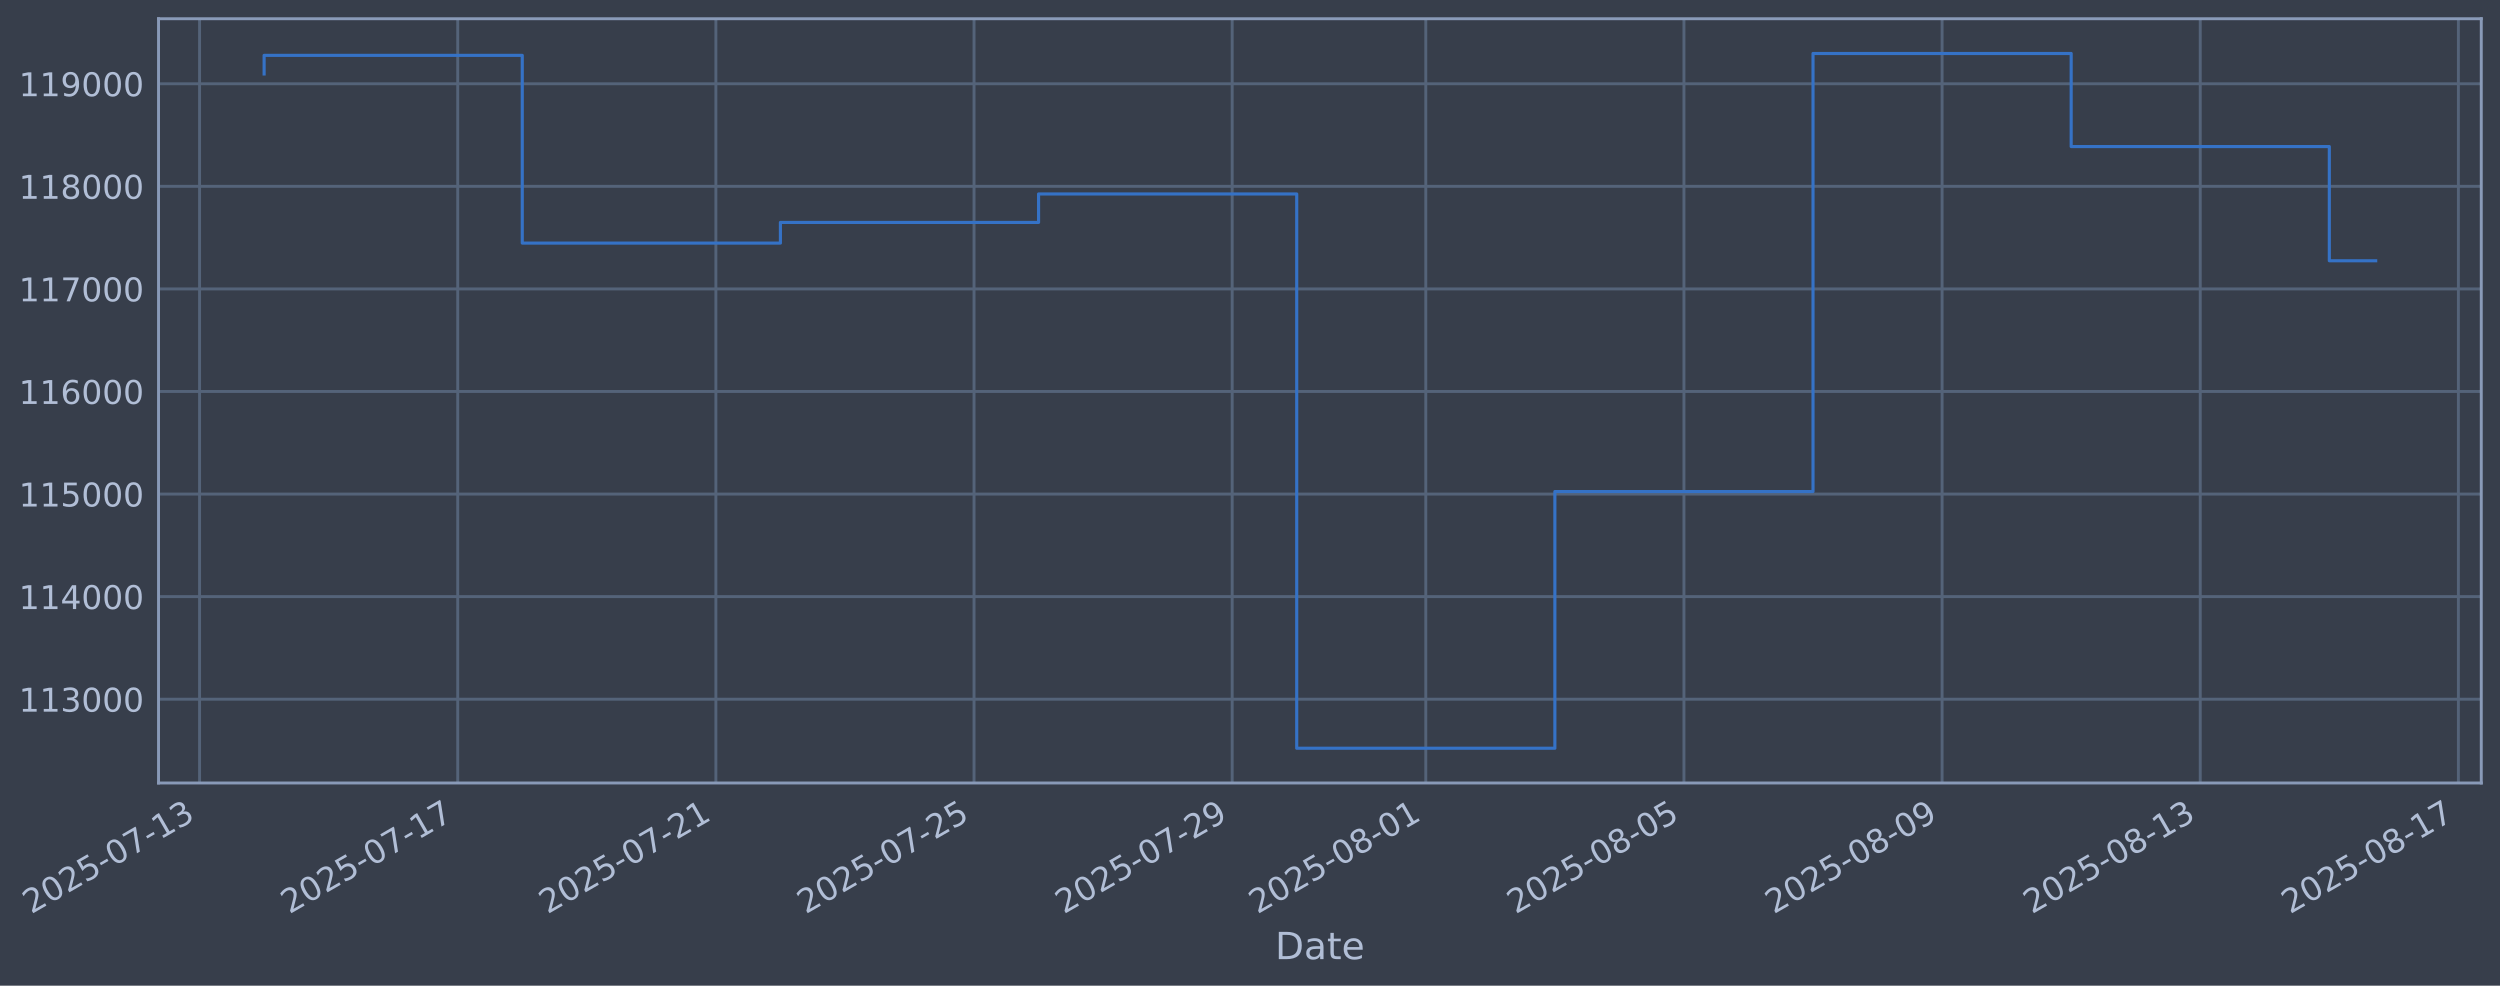
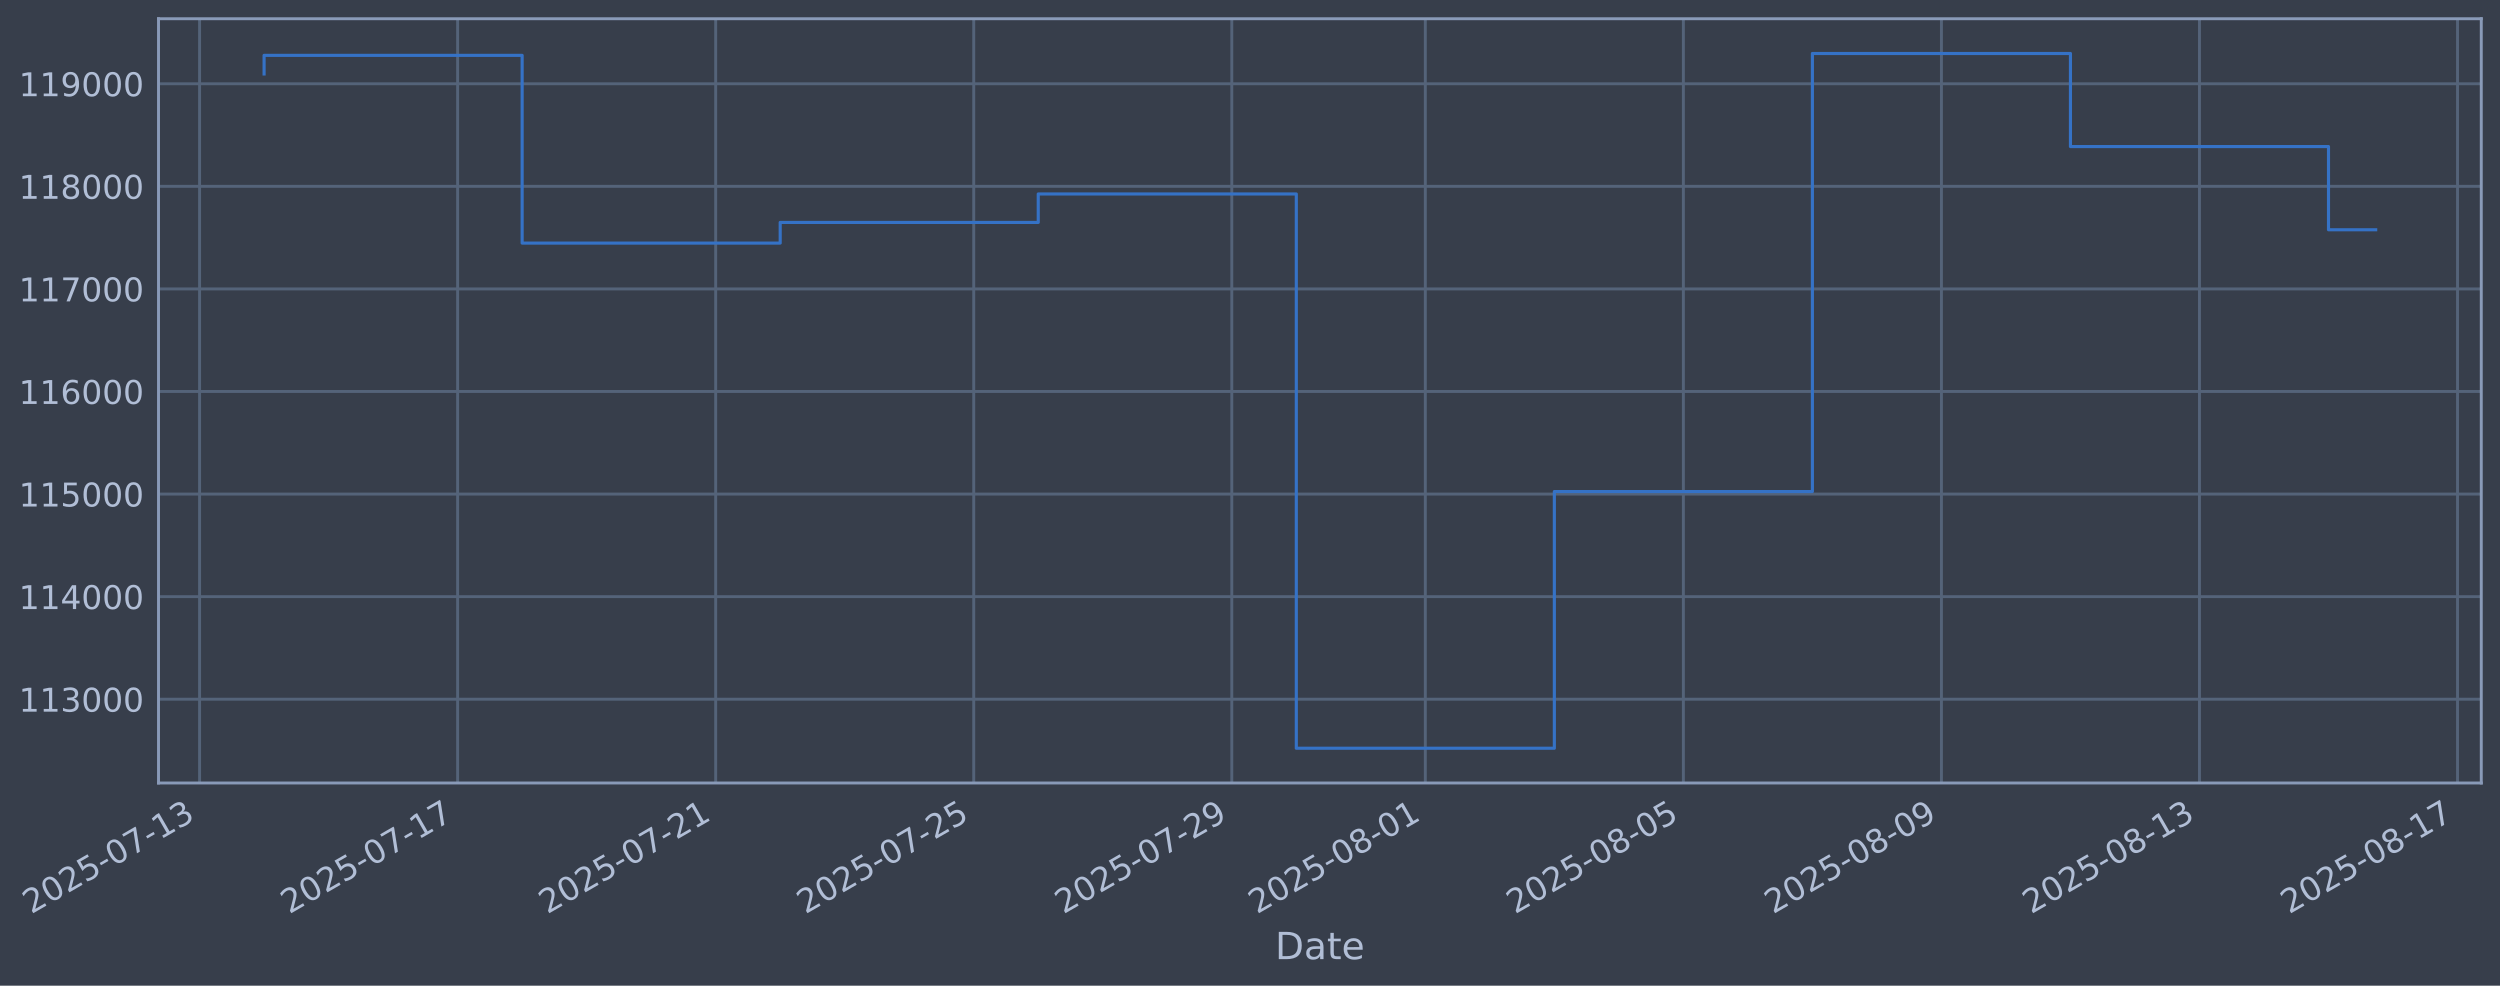
- <svg xmlns="http://www.w3.org/2000/svg" xmlns:xlink="http://www.w3.org/1999/xlink" width="960.937pt" height="378.87pt" viewBox="0 0 960.937 378.87" version="1.1">
+ <svg xmlns="http://www.w3.org/2000/svg" xmlns:xlink="http://www.w3.org/1999/xlink" width="960.928pt" height="378.87pt" viewBox="0 0 960.928 378.87" version="1.1">
  <defs>
    <style type="text/css">*{stroke-linejoin: round; stroke-linecap: butt}</style>
  </defs>
  <g id="figure_1">
    <g id="patch_1">
-       <path d="M 0 378.87  L 960.937 378.87  L 960.937 0  L 0 0  z " style="fill: #373e4b" />
+       <path d="M 0 378.87  L 960.928 378.87  L 960.928 0  L 0 0  z " style="fill: #373e4b" />
    </g>
    <g id="axes_1">
      <g id="patch_2">
-         <path d="M 60.937 300.96  L 953.737 300.96  L 953.737 7.2  L 60.937 7.2  z " style="fill: #373e4b" />
+         <path d="M 60.928 300.96  L 953.728 300.96  L 953.728 7.2  L 60.928 7.2  z " style="fill: #373e4b" />
      </g>
      <g id="matplotlib.axis_1">
        <g id="xtick_1">
          <g id="line2d_1">
-             <path d="M 76.713 300.96  L 76.713 7.2  " clip-path="url(#pe975760d37)" style="fill: none; stroke: #546379; stroke-width: 1.12; stroke-linecap: square" />
+             <path d="M 76.713 300.96  L 76.713 7.2  " clip-path="url(#p4beb21f478)" style="fill: none; stroke: #546379; stroke-width: 1.12; stroke-linecap: square" />
          </g>
          <g id="line2d_2" />
          <g id="text_1">
            <g style="fill: #b1bed6" transform="translate(11.98702 351.4642) rotate(-30) scale(0.126 -0.126)">
              <defs>
                <path id="DejaVuSans-32" d="M 1228 531  L 3431 531  L 3431 0  L 469 0  L 469 531  Q 828 903 1448 1529  Q 2069 2156 2228 2338  Q 2531 2678 2651 2914  Q 2772 3150 2772 3378  Q 2772 3750 2511 3984  Q 2250 4219 1831 4219  Q 1534 4219 1204 4116  Q 875 4013 500 3803  L 500 4441  Q 881 4594 1212 4672  Q 1544 4750 1819 4750  Q 2544 4750 2975 4387  Q 3406 4025 3406 3419  Q 3406 3131 3298 2873  Q 3191 2616 2906 2266  Q 2828 2175 2409 1742  Q 1991 1309 1228 531  z " transform="scale(0.015625)" />
                <path id="DejaVuSans-30" d="M 2034 4250  Q 1547 4250 1301 3770  Q 1056 3291 1056 2328  Q 1056 1369 1301 889  Q 1547 409 2034 409  Q 2525 409 2770 889  Q 3016 1369 3016 2328  Q 3016 3291 2770 3770  Q 2525 4250 2034 4250  z M 2034 4750  Q 2819 4750 3233 4129  Q 3647 3509 3647 2328  Q 3647 1150 3233 529  Q 2819 -91 2034 -91  Q 1250 -91 836 529  Q 422 1150 422 2328  Q 422 3509 836 4129  Q 1250 4750 2034 4750  z " transform="scale(0.015625)" />
                <path id="DejaVuSans-35" d="M 691 4666  L 3169 4666  L 3169 4134  L 1269 4134  L 1269 2991  Q 1406 3038 1543 3061  Q 1681 3084 1819 3084  Q 2600 3084 3056 2656  Q 3513 2228 3513 1497  Q 3513 744 3044 326  Q 2575 -91 1722 -91  Q 1428 -91 1123 -41  Q 819 9 494 109  L 494 744  Q 775 591 1075 516  Q 1375 441 1709 441  Q 2250 441 2565 725  Q 2881 1009 2881 1497  Q 2881 1984 2565 2268  Q 2250 2553 1709 2553  Q 1456 2553 1204 2497  Q 953 2441 691 2322  L 691 4666  z " transform="scale(0.015625)" />
                <path id="DejaVuSans-2d" d="M 313 2009  L 1997 2009  L 1997 1497  L 313 1497  L 313 2009  z " transform="scale(0.015625)" />
                <path id="DejaVuSans-37" d="M 525 4666  L 3525 4666  L 3525 4397  L 1831 0  L 1172 0  L 2766 4134  L 525 4134  L 525 4666  z " transform="scale(0.015625)" />
                <path id="DejaVuSans-31" d="M 794 531  L 1825 531  L 1825 4091  L 703 3866  L 703 4441  L 1819 4666  L 2450 4666  L 2450 531  L 3481 531  L 3481 0  L 794 0  L 794 531  z " transform="scale(0.015625)" />
                <path id="DejaVuSans-33" d="M 2597 2516  Q 3050 2419 3304 2112  Q 3559 1806 3559 1356  Q 3559 666 3084 287  Q 2609 -91 1734 -91  Q 1441 -91 1130 -33  Q 819 25 488 141  L 488 750  Q 750 597 1062 519  Q 1375 441 1716 441  Q 2309 441 2620 675  Q 2931 909 2931 1356  Q 2931 1769 2642 2001  Q 2353 2234 1838 2234  L 1294 2234  L 1294 2753  L 1863 2753  Q 2328 2753 2575 2939  Q 2822 3125 2822 3475  Q 2822 3834 2567 4026  Q 2313 4219 1838 4219  Q 1578 4219 1281 4162  Q 984 4106 628 3988  L 628 4550  Q 988 4650 1302 4700  Q 1616 4750 1894 4750  Q 2613 4750 3031 4423  Q 3450 4097 3450 3541  Q 3450 3153 3228 2886  Q 3006 2619 2597 2516  z " transform="scale(0.015625)" />
              </defs>
              <use xlink:href="#DejaVuSans-32" />
              <use xlink:href="#DejaVuSans-30" transform="translate(63.62305 0)" />
              <use xlink:href="#DejaVuSans-32" transform="translate(127.2461 0)" />
              <use xlink:href="#DejaVuSans-35" transform="translate(190.8691 0)" />
              <use xlink:href="#DejaVuSans-2d" transform="translate(254.4922 0)" />
              <use xlink:href="#DejaVuSans-30" transform="translate(290.5762 0)" />
              <use xlink:href="#DejaVuSans-37" transform="translate(354.1992 0)" />
              <use xlink:href="#DejaVuSans-2d" transform="translate(417.8223 0)" />
              <use xlink:href="#DejaVuSans-31" transform="translate(453.9062 0)" />
              <use xlink:href="#DejaVuSans-33" transform="translate(517.5293 0)" />
            </g>
          </g>
        </g>
        <g id="xtick_2">
          <g id="line2d_3">
-             <path d="M 175.939 300.96  L 175.939 7.2  " clip-path="url(#pe975760d37)" style="fill: none; stroke: #546379; stroke-width: 1.12; stroke-linecap: square" />
+             <path d="M 175.9 300.96  L 175.9 7.2  " clip-path="url(#p4beb21f478)" style="fill: none; stroke: #546379; stroke-width: 1.12; stroke-linecap: square" />
          </g>
          <g id="line2d_4" />
          <g id="text_2">
-             <g style="fill: #b1bed6" transform="translate(111.2135 351.4642) rotate(-30) scale(0.126 -0.126)">
+             <g style="fill: #b1bed6" transform="translate(111.1743 351.4642) rotate(-30) scale(0.126 -0.126)">
              <use xlink:href="#DejaVuSans-32" />
              <use xlink:href="#DejaVuSans-30" transform="translate(63.62305 0)" />
              <use xlink:href="#DejaVuSans-32" transform="translate(127.2461 0)" />
              <use xlink:href="#DejaVuSans-35" transform="translate(190.8691 0)" />
              <use xlink:href="#DejaVuSans-2d" transform="translate(254.4922 0)" />
              <use xlink:href="#DejaVuSans-30" transform="translate(290.5762 0)" />
              <use xlink:href="#DejaVuSans-37" transform="translate(354.1992 0)" />
              <use xlink:href="#DejaVuSans-2d" transform="translate(417.8223 0)" />
              <use xlink:href="#DejaVuSans-31" transform="translate(453.9062 0)" />
              <use xlink:href="#DejaVuSans-37" transform="translate(517.5293 0)" />
            </g>
          </g>
        </g>
        <g id="xtick_3">
          <g id="line2d_5">
-             <path d="M 275.166 300.96  L 275.166 7.2  " clip-path="url(#pe975760d37)" style="fill: none; stroke: #546379; stroke-width: 1.12; stroke-linecap: square" />
+             <path d="M 275.087 300.96  L 275.087 7.2  " clip-path="url(#p4beb21f478)" style="fill: none; stroke: #546379; stroke-width: 1.12; stroke-linecap: square" />
          </g>
          <g id="line2d_6" />
          <g id="text_3">
-             <g style="fill: #b1bed6" transform="translate(210.4401 351.4642) rotate(-30) scale(0.126 -0.126)">
+             <g style="fill: #b1bed6" transform="translate(210.3616 351.4642) rotate(-30) scale(0.126 -0.126)">
              <use xlink:href="#DejaVuSans-32" />
              <use xlink:href="#DejaVuSans-30" transform="translate(63.62305 0)" />
              <use xlink:href="#DejaVuSans-32" transform="translate(127.2461 0)" />
              <use xlink:href="#DejaVuSans-35" transform="translate(190.8691 0)" />
              <use xlink:href="#DejaVuSans-2d" transform="translate(254.4922 0)" />
              <use xlink:href="#DejaVuSans-30" transform="translate(290.5762 0)" />
              <use xlink:href="#DejaVuSans-37" transform="translate(354.1992 0)" />
              <use xlink:href="#DejaVuSans-2d" transform="translate(417.8223 0)" />
              <use xlink:href="#DejaVuSans-32" transform="translate(453.9062 0)" />
              <use xlink:href="#DejaVuSans-31" transform="translate(517.5293 0)" />
            </g>
          </g>
        </g>
        <g id="xtick_4">
          <g id="line2d_7">
-             <path d="M 374.392 300.96  L 374.392 7.2  " clip-path="url(#pe975760d37)" style="fill: none; stroke: #546379; stroke-width: 1.12; stroke-linecap: square" />
+             <path d="M 374.274 300.96  L 374.274 7.2  " clip-path="url(#p4beb21f478)" style="fill: none; stroke: #546379; stroke-width: 1.12; stroke-linecap: square" />
          </g>
          <g id="line2d_8" />
          <g id="text_4">
-             <g style="fill: #b1bed6" transform="translate(309.6666 351.4642) rotate(-30) scale(0.126 -0.126)">
+             <g style="fill: #b1bed6" transform="translate(309.5489 351.4642) rotate(-30) scale(0.126 -0.126)">
              <use xlink:href="#DejaVuSans-32" />
              <use xlink:href="#DejaVuSans-30" transform="translate(63.62305 0)" />
              <use xlink:href="#DejaVuSans-32" transform="translate(127.2461 0)" />
              <use xlink:href="#DejaVuSans-35" transform="translate(190.8691 0)" />
              <use xlink:href="#DejaVuSans-2d" transform="translate(254.4922 0)" />
              <use xlink:href="#DejaVuSans-30" transform="translate(290.5762 0)" />
              <use xlink:href="#DejaVuSans-37" transform="translate(354.1992 0)" />
              <use xlink:href="#DejaVuSans-2d" transform="translate(417.8223 0)" />
              <use xlink:href="#DejaVuSans-32" transform="translate(453.9062 0)" />
              <use xlink:href="#DejaVuSans-35" transform="translate(517.5293 0)" />
            </g>
          </g>
        </g>
        <g id="xtick_5">
          <g id="line2d_9">
-             <path d="M 473.619 300.96  L 473.619 7.2  " clip-path="url(#pe975760d37)" style="fill: none; stroke: #546379; stroke-width: 1.12; stroke-linecap: square" />
+             <path d="M 473.462 300.96  L 473.462 7.2  " clip-path="url(#p4beb21f478)" style="fill: none; stroke: #546379; stroke-width: 1.12; stroke-linecap: square" />
          </g>
          <g id="line2d_10" />
          <g id="text_5">
-             <g style="fill: #b1bed6" transform="translate(408.8931 351.4642) rotate(-30) scale(0.126 -0.126)">
+             <g style="fill: #b1bed6" transform="translate(408.7362 351.4642) rotate(-30) scale(0.126 -0.126)">
              <defs>
                <path id="DejaVuSans-39" d="M 703 97  L 703 672  Q 941 559 1184 500  Q 1428 441 1663 441  Q 2288 441 2617 861  Q 2947 1281 2994 2138  Q 2813 1869 2534 1725  Q 2256 1581 1919 1581  Q 1219 1581 811 2004  Q 403 2428 403 3163  Q 403 3881 828 4315  Q 1253 4750 1959 4750  Q 2769 4750 3195 4129  Q 3622 3509 3622 2328  Q 3622 1225 3098 567  Q 2575 -91 1691 -91  Q 1453 -91 1209 -44  Q 966 3 703 97  z M 1959 2075  Q 2384 2075 2632 2365  Q 2881 2656 2881 3163  Q 2881 3666 2632 3958  Q 2384 4250 1959 4250  Q 1534 4250 1286 3958  Q 1038 3666 1038 3163  Q 1038 2656 1286 2365  Q 1534 2075 1959 2075  z " transform="scale(0.015625)" />
              </defs>
              <use xlink:href="#DejaVuSans-32" />
              <use xlink:href="#DejaVuSans-30" transform="translate(63.62305 0)" />
              <use xlink:href="#DejaVuSans-32" transform="translate(127.2461 0)" />
              <use xlink:href="#DejaVuSans-35" transform="translate(190.8691 0)" />
              <use xlink:href="#DejaVuSans-2d" transform="translate(254.4922 0)" />
              <use xlink:href="#DejaVuSans-30" transform="translate(290.5762 0)" />
              <use xlink:href="#DejaVuSans-37" transform="translate(354.1992 0)" />
              <use xlink:href="#DejaVuSans-2d" transform="translate(417.8223 0)" />
              <use xlink:href="#DejaVuSans-32" transform="translate(453.9062 0)" />
              <use xlink:href="#DejaVuSans-39" transform="translate(517.5293 0)" />
            </g>
          </g>
        </g>
        <g id="xtick_6">
          <g id="line2d_11">
-             <path d="M 548.039 300.96  L 548.039 7.2  " clip-path="url(#pe975760d37)" style="fill: none; stroke: #546379; stroke-width: 1.12; stroke-linecap: square" />
+             <path d="M 547.852 300.96  L 547.852 7.2  " clip-path="url(#p4beb21f478)" style="fill: none; stroke: #546379; stroke-width: 1.12; stroke-linecap: square" />
          </g>
          <g id="line2d_12" />
          <g id="text_6">
-             <g style="fill: #b1bed6" transform="translate(483.313 351.4642) rotate(-30) scale(0.126 -0.126)">
+             <g style="fill: #b1bed6" transform="translate(483.1267 351.4642) rotate(-30) scale(0.126 -0.126)">
              <defs>
                <path id="DejaVuSans-38" d="M 2034 2216  Q 1584 2216 1326 1975  Q 1069 1734 1069 1313  Q 1069 891 1326 650  Q 1584 409 2034 409  Q 2484 409 2743 651  Q 3003 894 3003 1313  Q 3003 1734 2745 1975  Q 2488 2216 2034 2216  z M 1403 2484  Q 997 2584 770 2862  Q 544 3141 544 3541  Q 544 4100 942 4425  Q 1341 4750 2034 4750  Q 2731 4750 3128 4425  Q 3525 4100 3525 3541  Q 3525 3141 3298 2862  Q 3072 2584 2669 2484  Q 3125 2378 3379 2068  Q 3634 1759 3634 1313  Q 3634 634 3220 271  Q 2806 -91 2034 -91  Q 1263 -91 848 271  Q 434 634 434 1313  Q 434 1759 690 2068  Q 947 2378 1403 2484  z M 1172 3481  Q 1172 3119 1398 2916  Q 1625 2713 2034 2713  Q 2441 2713 2670 2916  Q 2900 3119 2900 3481  Q 2900 3844 2670 4047  Q 2441 4250 2034 4250  Q 1625 4250 1398 4047  Q 1172 3844 1172 3481  z " transform="scale(0.015625)" />
              </defs>
              <use xlink:href="#DejaVuSans-32" />
              <use xlink:href="#DejaVuSans-30" transform="translate(63.62305 0)" />
              <use xlink:href="#DejaVuSans-32" transform="translate(127.2461 0)" />
              <use xlink:href="#DejaVuSans-35" transform="translate(190.8691 0)" />
              <use xlink:href="#DejaVuSans-2d" transform="translate(254.4922 0)" />
              <use xlink:href="#DejaVuSans-30" transform="translate(290.5762 0)" />
              <use xlink:href="#DejaVuSans-38" transform="translate(354.1992 0)" />
              <use xlink:href="#DejaVuSans-2d" transform="translate(417.8223 0)" />
              <use xlink:href="#DejaVuSans-30" transform="translate(453.9062 0)" />
              <use xlink:href="#DejaVuSans-31" transform="translate(517.5293 0)" />
            </g>
          </g>
        </g>
        <g id="xtick_7">
          <g id="line2d_13">
-             <path d="M 647.265 300.96  L 647.265 7.2  " clip-path="url(#pe975760d37)" style="fill: none; stroke: #546379; stroke-width: 1.12; stroke-linecap: square" />
+             <path d="M 647.039 300.96  L 647.039 7.2  " clip-path="url(#p4beb21f478)" style="fill: none; stroke: #546379; stroke-width: 1.12; stroke-linecap: square" />
          </g>
          <g id="line2d_14" />
          <g id="text_7">
-             <g style="fill: #b1bed6" transform="translate(582.5396 351.4642) rotate(-30) scale(0.126 -0.126)">
+             <g style="fill: #b1bed6" transform="translate(582.3139 351.4642) rotate(-30) scale(0.126 -0.126)">
              <use xlink:href="#DejaVuSans-32" />
              <use xlink:href="#DejaVuSans-30" transform="translate(63.62305 0)" />
              <use xlink:href="#DejaVuSans-32" transform="translate(127.2461 0)" />
              <use xlink:href="#DejaVuSans-35" transform="translate(190.8691 0)" />
              <use xlink:href="#DejaVuSans-2d" transform="translate(254.4922 0)" />
              <use xlink:href="#DejaVuSans-30" transform="translate(290.5762 0)" />
              <use xlink:href="#DejaVuSans-38" transform="translate(354.1992 0)" />
              <use xlink:href="#DejaVuSans-2d" transform="translate(417.8223 0)" />
              <use xlink:href="#DejaVuSans-30" transform="translate(453.9062 0)" />
              <use xlink:href="#DejaVuSans-35" transform="translate(517.5293 0)" />
            </g>
          </g>
        </g>
        <g id="xtick_8">
          <g id="line2d_15">
-             <path d="M 746.492 300.96  L 746.492 7.2  " clip-path="url(#pe975760d37)" style="fill: none; stroke: #546379; stroke-width: 1.12; stroke-linecap: square" />
+             <path d="M 746.227 300.96  L 746.227 7.2  " clip-path="url(#p4beb21f478)" style="fill: none; stroke: #546379; stroke-width: 1.12; stroke-linecap: square" />
          </g>
          <g id="line2d_16" />
          <g id="text_8">
-             <g style="fill: #b1bed6" transform="translate(681.7661 351.4642) rotate(-30) scale(0.126 -0.126)">
+             <g style="fill: #b1bed6" transform="translate(681.5012 351.4642) rotate(-30) scale(0.126 -0.126)">
              <use xlink:href="#DejaVuSans-32" />
              <use xlink:href="#DejaVuSans-30" transform="translate(63.62305 0)" />
              <use xlink:href="#DejaVuSans-32" transform="translate(127.2461 0)" />
              <use xlink:href="#DejaVuSans-35" transform="translate(190.8691 0)" />
              <use xlink:href="#DejaVuSans-2d" transform="translate(254.4922 0)" />
              <use xlink:href="#DejaVuSans-30" transform="translate(290.5762 0)" />
              <use xlink:href="#DejaVuSans-38" transform="translate(354.1992 0)" />
              <use xlink:href="#DejaVuSans-2d" transform="translate(417.8223 0)" />
              <use xlink:href="#DejaVuSans-30" transform="translate(453.9062 0)" />
              <use xlink:href="#DejaVuSans-39" transform="translate(517.5293 0)" />
            </g>
          </g>
        </g>
        <g id="xtick_9">
          <g id="line2d_17">
-             <path d="M 845.718 300.96  L 845.718 7.2  " clip-path="url(#pe975760d37)" style="fill: none; stroke: #546379; stroke-width: 1.12; stroke-linecap: square" />
+             <path d="M 845.414 300.96  L 845.414 7.2  " clip-path="url(#p4beb21f478)" style="fill: none; stroke: #546379; stroke-width: 1.12; stroke-linecap: square" />
          </g>
          <g id="line2d_18" />
          <g id="text_9">
-             <g style="fill: #b1bed6" transform="translate(780.9926 351.4642) rotate(-30) scale(0.126 -0.126)">
+             <g style="fill: #b1bed6" transform="translate(780.6885 351.4642) rotate(-30) scale(0.126 -0.126)">
              <use xlink:href="#DejaVuSans-32" />
              <use xlink:href="#DejaVuSans-30" transform="translate(63.62305 0)" />
              <use xlink:href="#DejaVuSans-32" transform="translate(127.2461 0)" />
              <use xlink:href="#DejaVuSans-35" transform="translate(190.8691 0)" />
              <use xlink:href="#DejaVuSans-2d" transform="translate(254.4922 0)" />
              <use xlink:href="#DejaVuSans-30" transform="translate(290.5762 0)" />
              <use xlink:href="#DejaVuSans-38" transform="translate(354.1992 0)" />
              <use xlink:href="#DejaVuSans-2d" transform="translate(417.8223 0)" />
              <use xlink:href="#DejaVuSans-31" transform="translate(453.9062 0)" />
              <use xlink:href="#DejaVuSans-33" transform="translate(517.5293 0)" />
            </g>
          </g>
        </g>
        <g id="xtick_10">
          <g id="line2d_19">
-             <path d="M 944.945 300.96  L 944.945 7.2  " clip-path="url(#pe975760d37)" style="fill: none; stroke: #546379; stroke-width: 1.12; stroke-linecap: square" />
+             <path d="M 944.601 300.96  L 944.601 7.2  " clip-path="url(#p4beb21f478)" style="fill: none; stroke: #546379; stroke-width: 1.12; stroke-linecap: square" />
          </g>
          <g id="line2d_20" />
          <g id="text_10">
-             <g style="fill: #b1bed6" transform="translate(880.2192 351.4642) rotate(-30) scale(0.126 -0.126)">
+             <g style="fill: #b1bed6" transform="translate(879.8758 351.4642) rotate(-30) scale(0.126 -0.126)">
              <use xlink:href="#DejaVuSans-32" />
              <use xlink:href="#DejaVuSans-30" transform="translate(63.62305 0)" />
              <use xlink:href="#DejaVuSans-32" transform="translate(127.2461 0)" />
              <use xlink:href="#DejaVuSans-35" transform="translate(190.8691 0)" />
              <use xlink:href="#DejaVuSans-2d" transform="translate(254.4922 0)" />
              <use xlink:href="#DejaVuSans-30" transform="translate(290.5762 0)" />
              <use xlink:href="#DejaVuSans-38" transform="translate(354.1992 0)" />
              <use xlink:href="#DejaVuSans-2d" transform="translate(417.8223 0)" />
              <use xlink:href="#DejaVuSans-31" transform="translate(453.9062 0)" />
              <use xlink:href="#DejaVuSans-37" transform="translate(517.5293 0)" />
            </g>
          </g>
        </g>
        <g id="text_11">
-           <g style="fill: #b1bed6" transform="translate(490.1282 368.6753) scale(0.144 -0.144)">
+           <g style="fill: #b1bed6" transform="translate(490.1184 368.6753) scale(0.144 -0.144)">
            <defs>
              <path id="DejaVuSans-44" d="M 1259 4147  L 1259 519  L 2022 519  Q 2988 519 3436 956  Q 3884 1394 3884 2338  Q 3884 3275 3436 3711  Q 2988 4147 2022 4147  L 1259 4147  z M 628 4666  L 1925 4666  Q 3281 4666 3915 4102  Q 4550 3538 4550 2338  Q 4550 1131 3912 565  Q 3275 0 1925 0  L 628 0  L 628 4666  z " transform="scale(0.015625)" />
              <path id="DejaVuSans-61" d="M 2194 1759  Q 1497 1759 1228 1600  Q 959 1441 959 1056  Q 959 750 1161 570  Q 1363 391 1709 391  Q 2188 391 2477 730  Q 2766 1069 2766 1631  L 2766 1759  L 2194 1759  z M 3341 1997  L 3341 0  L 2766 0  L 2766 531  Q 2569 213 2275 61  Q 1981 -91 1556 -91  Q 1019 -91 701 211  Q 384 513 384 1019  Q 384 1609 779 1909  Q 1175 2209 1959 2209  L 2766 2209  L 2766 2266  Q 2766 2663 2505 2880  Q 2244 3097 1772 3097  Q 1472 3097 1187 3025  Q 903 2953 641 2809  L 641 3341  Q 956 3463 1253 3523  Q 1550 3584 1831 3584  Q 2591 3584 2966 3190  Q 3341 2797 3341 1997  z " transform="scale(0.015625)" />
              <path id="DejaVuSans-74" d="M 1172 4494  L 1172 3500  L 2356 3500  L 2356 3053  L 1172 3053  L 1172 1153  Q 1172 725 1289 603  Q 1406 481 1766 481  L 2356 481  L 2356 0  L 1766 0  Q 1100 0 847 248  Q 594 497 594 1153  L 594 3053  L 172 3053  L 172 3500  L 594 3500  L 594 4494  L 1172 4494  z " transform="scale(0.015625)" />
              <path id="DejaVuSans-65" d="M 3597 1894  L 3597 1613  L 953 1613  Q 991 1019 1311 708  Q 1631 397 2203 397  Q 2534 397 2845 478  Q 3156 559 3463 722  L 3463 178  Q 3153 47 2828 -22  Q 2503 -91 2169 -91  Q 1331 -91 842 396  Q 353 884 353 1716  Q 353 2575 817 3079  Q 1281 3584 2069 3584  Q 2775 3584 3186 3129  Q 3597 2675 3597 1894  z M 3022 2063  Q 3016 2534 2758 2815  Q 2500 3097 2075 3097  Q 1594 3097 1305 2825  Q 1016 2553 972 2059  L 3022 2063  z " transform="scale(0.015625)" />
            </defs>
            <use xlink:href="#DejaVuSans-44" />
            <use xlink:href="#DejaVuSans-61" transform="translate(77.00195 0)" />
            <use xlink:href="#DejaVuSans-74" transform="translate(138.2812 0)" />
            <use xlink:href="#DejaVuSans-65" transform="translate(177.4902 0)" />
          </g>
        </g>
      </g>
      <g id="matplotlib.axis_2">
        <g id="ytick_1">
          <g id="line2d_21">
-             <path d="M 60.937 268.75  L 953.737 268.75  " clip-path="url(#pe975760d37)" style="fill: none; stroke: #546379; stroke-width: 1.12; stroke-linecap: square" />
+             <path d="M 60.928 268.75  L 953.728 268.75  " clip-path="url(#p4beb21f478)" style="fill: none; stroke: #546379; stroke-width: 1.12; stroke-linecap: square" />
          </g>
          <g id="line2d_22" />
          <g id="text_12">
-             <g style="fill: #b1bed6" transform="translate(7.236839 273.5373) scale(0.126 -0.126)">
+             <g style="fill: #b1bed6" transform="translate(7.227029 273.5373) scale(0.126 -0.126)">
              <use xlink:href="#DejaVuSans-31" />
              <use xlink:href="#DejaVuSans-31" transform="translate(63.62305 0)" />
              <use xlink:href="#DejaVuSans-33" transform="translate(127.2461 0)" />
              <use xlink:href="#DejaVuSans-30" transform="translate(190.8691 0)" />
              <use xlink:href="#DejaVuSans-30" transform="translate(254.4922 0)" />
              <use xlink:href="#DejaVuSans-30" transform="translate(318.1152 0)" />
            </g>
          </g>
        </g>
        <g id="ytick_2">
          <g id="line2d_23">
-             <path d="M 60.937 229.325  L 953.737 229.325  " clip-path="url(#pe975760d37)" style="fill: none; stroke: #546379; stroke-width: 1.12; stroke-linecap: square" />
+             <path d="M 60.928 229.325  L 953.728 229.325  " clip-path="url(#p4beb21f478)" style="fill: none; stroke: #546379; stroke-width: 1.12; stroke-linecap: square" />
          </g>
          <g id="line2d_24" />
          <g id="text_13">
-             <g style="fill: #b1bed6" transform="translate(7.236839 234.1122) scale(0.126 -0.126)">
+             <g style="fill: #b1bed6" transform="translate(7.227029 234.1122) scale(0.126 -0.126)">
              <defs>
                <path id="DejaVuSans-34" d="M 2419 4116  L 825 1625  L 2419 1625  L 2419 4116  z M 2253 4666  L 3047 4666  L 3047 1625  L 3713 1625  L 3713 1100  L 3047 1100  L 3047 0  L 2419 0  L 2419 1100  L 313 1100  L 313 1709  L 2253 4666  z " transform="scale(0.015625)" />
              </defs>
              <use xlink:href="#DejaVuSans-31" />
              <use xlink:href="#DejaVuSans-31" transform="translate(63.62305 0)" />
              <use xlink:href="#DejaVuSans-34" transform="translate(127.2461 0)" />
              <use xlink:href="#DejaVuSans-30" transform="translate(190.8691 0)" />
              <use xlink:href="#DejaVuSans-30" transform="translate(254.4922 0)" />
              <use xlink:href="#DejaVuSans-30" transform="translate(318.1152 0)" />
            </g>
          </g>
        </g>
        <g id="ytick_3">
          <g id="line2d_25">
-             <path d="M 60.937 189.9  L 953.737 189.9  " clip-path="url(#pe975760d37)" style="fill: none; stroke: #546379; stroke-width: 1.12; stroke-linecap: square" />
+             <path d="M 60.928 189.9  L 953.728 189.9  " clip-path="url(#p4beb21f478)" style="fill: none; stroke: #546379; stroke-width: 1.12; stroke-linecap: square" />
          </g>
          <g id="line2d_26" />
          <g id="text_14">
-             <g style="fill: #b1bed6" transform="translate(7.236839 194.6871) scale(0.126 -0.126)">
+             <g style="fill: #b1bed6" transform="translate(7.227029 194.6871) scale(0.126 -0.126)">
              <use xlink:href="#DejaVuSans-31" />
              <use xlink:href="#DejaVuSans-31" transform="translate(63.62305 0)" />
              <use xlink:href="#DejaVuSans-35" transform="translate(127.2461 0)" />
              <use xlink:href="#DejaVuSans-30" transform="translate(190.8691 0)" />
              <use xlink:href="#DejaVuSans-30" transform="translate(254.4922 0)" />
              <use xlink:href="#DejaVuSans-30" transform="translate(318.1152 0)" />
            </g>
          </g>
        </g>
        <g id="ytick_4">
          <g id="line2d_27">
-             <path d="M 60.937 150.475  L 953.737 150.475  " clip-path="url(#pe975760d37)" style="fill: none; stroke: #546379; stroke-width: 1.12; stroke-linecap: square" />
+             <path d="M 60.928 150.475  L 953.728 150.475  " clip-path="url(#p4beb21f478)" style="fill: none; stroke: #546379; stroke-width: 1.12; stroke-linecap: square" />
          </g>
          <g id="line2d_28" />
          <g id="text_15">
-             <g style="fill: #b1bed6" transform="translate(7.236839 155.262) scale(0.126 -0.126)">
+             <g style="fill: #b1bed6" transform="translate(7.227029 155.262) scale(0.126 -0.126)">
              <defs>
                <path id="DejaVuSans-36" d="M 2113 2584  Q 1688 2584 1439 2293  Q 1191 2003 1191 1497  Q 1191 994 1439 701  Q 1688 409 2113 409  Q 2538 409 2786 701  Q 3034 994 3034 1497  Q 3034 2003 2786 2293  Q 2538 2584 2113 2584  z M 3366 4563  L 3366 3988  Q 3128 4100 2886 4159  Q 2644 4219 2406 4219  Q 1781 4219 1451 3797  Q 1122 3375 1075 2522  Q 1259 2794 1537 2939  Q 1816 3084 2150 3084  Q 2853 3084 3261 2657  Q 3669 2231 3669 1497  Q 3669 778 3244 343  Q 2819 -91 2113 -91  Q 1303 -91 875 529  Q 447 1150 447 2328  Q 447 3434 972 4092  Q 1497 4750 2381 4750  Q 2619 4750 2861 4703  Q 3103 4656 3366 4563  z " transform="scale(0.015625)" />
              </defs>
              <use xlink:href="#DejaVuSans-31" />
              <use xlink:href="#DejaVuSans-31" transform="translate(63.62305 0)" />
              <use xlink:href="#DejaVuSans-36" transform="translate(127.2461 0)" />
              <use xlink:href="#DejaVuSans-30" transform="translate(190.8691 0)" />
              <use xlink:href="#DejaVuSans-30" transform="translate(254.4922 0)" />
              <use xlink:href="#DejaVuSans-30" transform="translate(318.1152 0)" />
            </g>
          </g>
        </g>
        <g id="ytick_5">
          <g id="line2d_29">
-             <path d="M 60.937 111.05  L 953.737 111.05  " clip-path="url(#pe975760d37)" style="fill: none; stroke: #546379; stroke-width: 1.12; stroke-linecap: square" />
+             <path d="M 60.928 111.05  L 953.728 111.05  " clip-path="url(#p4beb21f478)" style="fill: none; stroke: #546379; stroke-width: 1.12; stroke-linecap: square" />
          </g>
          <g id="line2d_30" />
          <g id="text_16">
-             <g style="fill: #b1bed6" transform="translate(7.236839 115.8369) scale(0.126 -0.126)">
+             <g style="fill: #b1bed6" transform="translate(7.227029 115.8369) scale(0.126 -0.126)">
              <use xlink:href="#DejaVuSans-31" />
              <use xlink:href="#DejaVuSans-31" transform="translate(63.62305 0)" />
              <use xlink:href="#DejaVuSans-37" transform="translate(127.2461 0)" />
              <use xlink:href="#DejaVuSans-30" transform="translate(190.8691 0)" />
              <use xlink:href="#DejaVuSans-30" transform="translate(254.4922 0)" />
              <use xlink:href="#DejaVuSans-30" transform="translate(318.1152 0)" />
            </g>
          </g>
        </g>
        <g id="ytick_6">
          <g id="line2d_31">
-             <path d="M 60.937 71.625  L 953.737 71.625  " clip-path="url(#pe975760d37)" style="fill: none; stroke: #546379; stroke-width: 1.12; stroke-linecap: square" />
+             <path d="M 60.928 71.625  L 953.728 71.625  " clip-path="url(#p4beb21f478)" style="fill: none; stroke: #546379; stroke-width: 1.12; stroke-linecap: square" />
          </g>
          <g id="line2d_32" />
          <g id="text_17">
-             <g style="fill: #b1bed6" transform="translate(7.236839 76.4118) scale(0.126 -0.126)">
+             <g style="fill: #b1bed6" transform="translate(7.227029 76.4118) scale(0.126 -0.126)">
              <use xlink:href="#DejaVuSans-31" />
              <use xlink:href="#DejaVuSans-31" transform="translate(63.62305 0)" />
              <use xlink:href="#DejaVuSans-38" transform="translate(127.2461 0)" />
              <use xlink:href="#DejaVuSans-30" transform="translate(190.8691 0)" />
              <use xlink:href="#DejaVuSans-30" transform="translate(254.4922 0)" />
              <use xlink:href="#DejaVuSans-30" transform="translate(318.1152 0)" />
            </g>
          </g>
        </g>
        <g id="ytick_7">
          <g id="line2d_33">
-             <path d="M 60.937 32.2  L 953.737 32.2  " clip-path="url(#pe975760d37)" style="fill: none; stroke: #546379; stroke-width: 1.12; stroke-linecap: square" />
+             <path d="M 60.928 32.2  L 953.728 32.2  " clip-path="url(#p4beb21f478)" style="fill: none; stroke: #546379; stroke-width: 1.12; stroke-linecap: square" />
          </g>
          <g id="line2d_34" />
          <g id="text_18">
-             <g style="fill: #b1bed6" transform="translate(7.236839 36.9867) scale(0.126 -0.126)">
+             <g style="fill: #b1bed6" transform="translate(7.227029 36.9867) scale(0.126 -0.126)">
              <use xlink:href="#DejaVuSans-31" />
              <use xlink:href="#DejaVuSans-31" transform="translate(63.62305 0)" />
              <use xlink:href="#DejaVuSans-39" transform="translate(127.2461 0)" />
              <use xlink:href="#DejaVuSans-30" transform="translate(190.8691 0)" />
              <use xlink:href="#DejaVuSans-30" transform="translate(254.4922 0)" />
              <use xlink:href="#DejaVuSans-30" transform="translate(318.1152 0)" />
            </g>
          </g>
        </g>
      </g>
      <g id="line2d_35">
-         <path d="M 101.519 28.439  L 101.519 21.285  L 200.746 21.285  L 200.746 93.435  L 299.972 93.435  L 299.972 85.489  L 399.199 85.489  L 399.199 74.56  L 498.425 74.56  L 498.425 287.607  L 597.652 287.607  L 597.652 188.936  L 696.878 188.936  L 696.878 20.553  L 796.105 20.553  L 796.105 56.332  L 895.331 56.332  L 895.331 100.224  L 913.156 100.224  " clip-path="url(#pe975760d37)" style="fill: none; stroke: #3572c6; stroke-width: 1.2; stroke-linecap: square" />
+         <path d="M 101.509 28.439  L 101.509 21.285  L 200.697 21.285  L 200.697 93.435  L 299.884 93.435  L 299.884 85.489  L 399.071 85.489  L 399.071 74.56  L 498.259 74.56  L 498.259 287.607  L 597.446 287.607  L 597.446 188.936  L 696.633 188.936  L 696.633 20.553  L 795.82 20.553  L 795.82 56.332  L 895.008 56.332  L 895.008 88.31  L 913.146 88.31  " clip-path="url(#p4beb21f478)" style="fill: none; stroke: #3572c6; stroke-width: 1.2; stroke-linecap: square" />
      </g>
      <g id="patch_3">
-         <path d="M 60.937 300.96  L 60.937 7.2  " style="fill: none; stroke: #899ab8; stroke-width: 1.12; stroke-linejoin: miter; stroke-linecap: square" />
+         <path d="M 60.928 300.96  L 60.928 7.2  " style="fill: none; stroke: #899ab8; stroke-width: 1.12; stroke-linejoin: miter; stroke-linecap: square" />
      </g>
      <g id="patch_4">
-         <path d="M 953.737 300.96  L 953.737 7.2  " style="fill: none; stroke: #899ab8; stroke-width: 1.12; stroke-linejoin: miter; stroke-linecap: square" />
+         <path d="M 953.728 300.96  L 953.728 7.2  " style="fill: none; stroke: #899ab8; stroke-width: 1.12; stroke-linejoin: miter; stroke-linecap: square" />
      </g>
      <g id="patch_5">
-         <path d="M 60.937 300.96  L 953.737 300.96  " style="fill: none; stroke: #899ab8; stroke-width: 1.12; stroke-linejoin: miter; stroke-linecap: square" />
+         <path d="M 60.928 300.96  L 953.728 300.96  " style="fill: none; stroke: #899ab8; stroke-width: 1.12; stroke-linejoin: miter; stroke-linecap: square" />
      </g>
      <g id="patch_6">
-         <path d="M 60.937 7.2  L 953.737 7.2  " style="fill: none; stroke: #899ab8; stroke-width: 1.12; stroke-linejoin: miter; stroke-linecap: square" />
+         <path d="M 60.928 7.2  L 953.728 7.2  " style="fill: none; stroke: #899ab8; stroke-width: 1.12; stroke-linejoin: miter; stroke-linecap: square" />
      </g>
    </g>
  </g>
  <defs>
-     <clipPath id="pe975760d37">
-       <rect x="60.937" y="7.2" width="892.8" height="293.76" />
+     <clipPath id="p4beb21f478">
+       <rect x="60.928" y="7.2" width="892.8" height="293.76" />
    </clipPath>
  </defs>
</svg>
